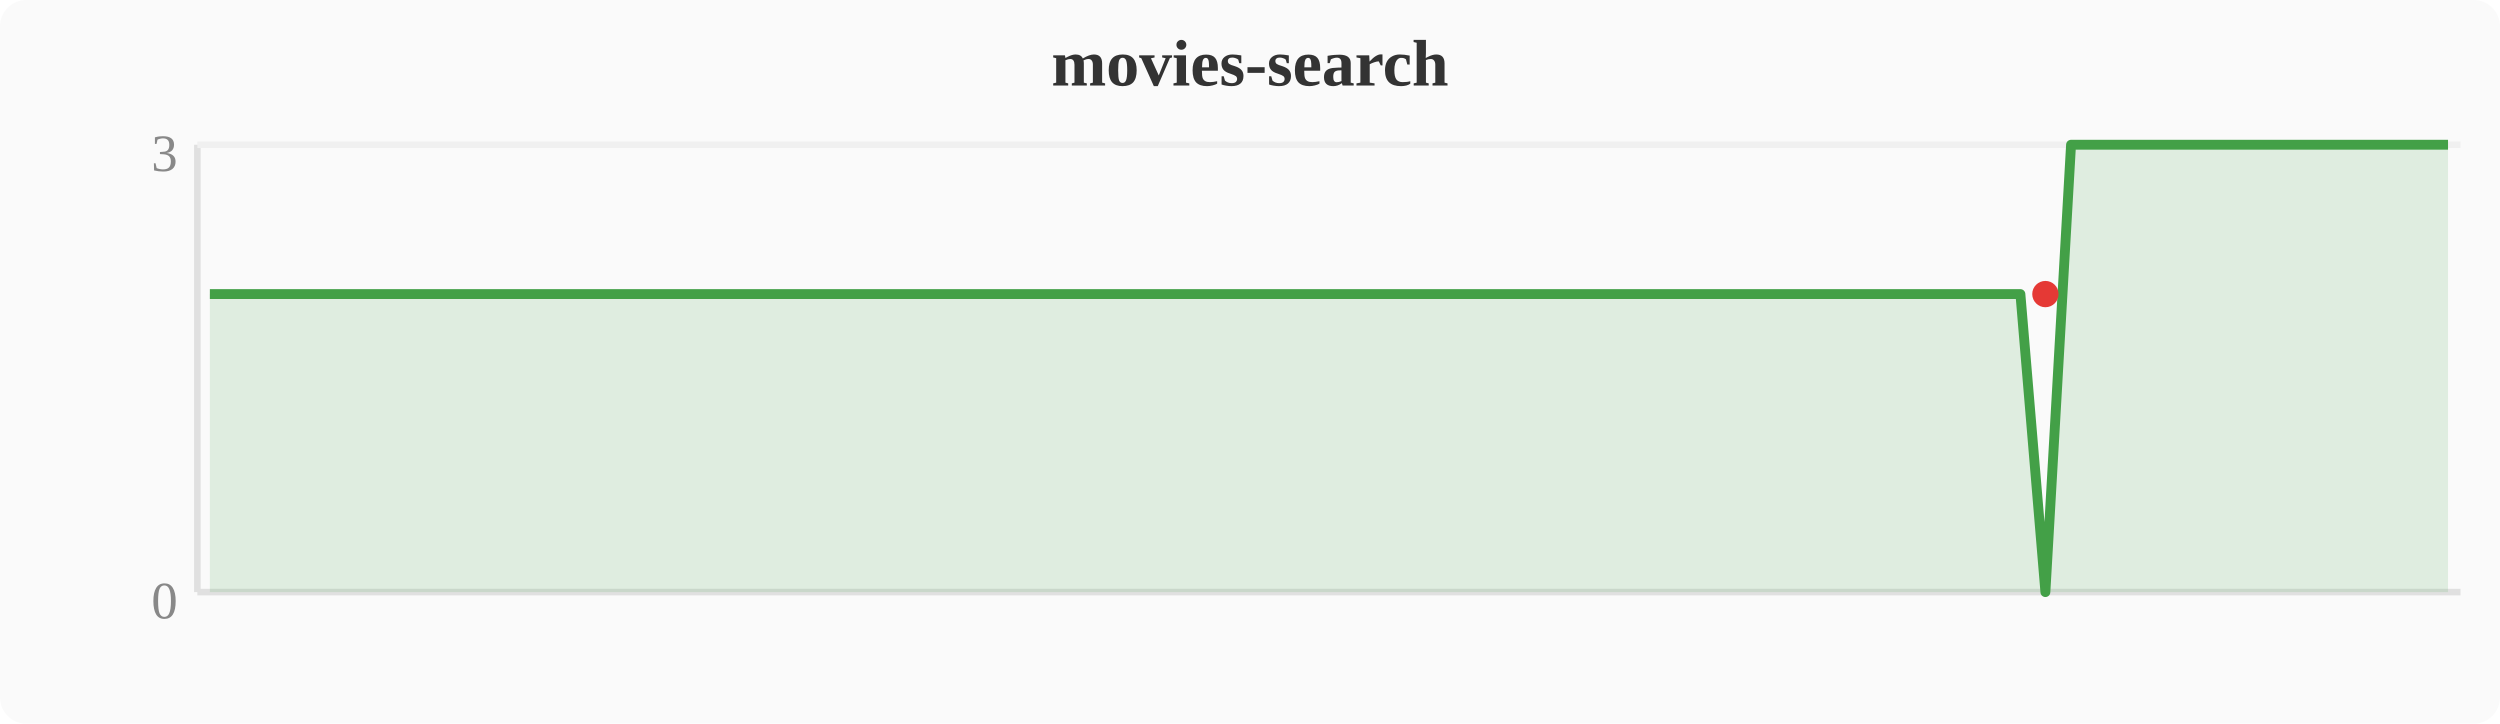
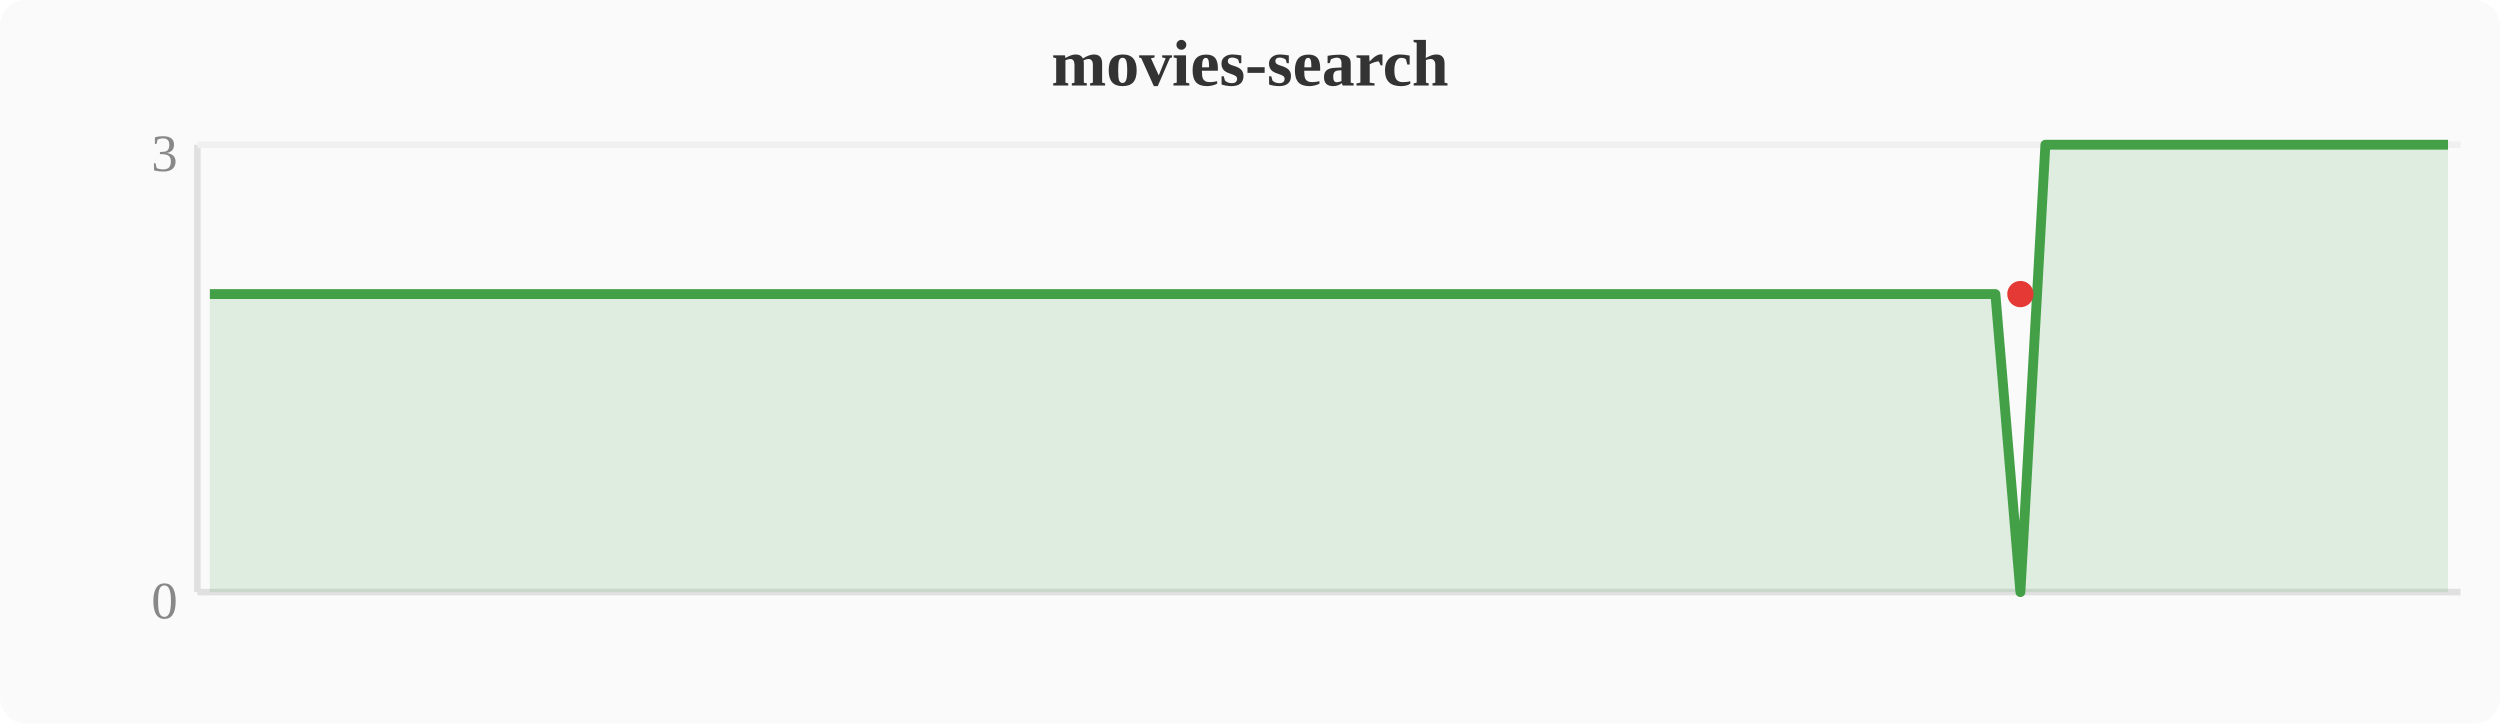
<svg xmlns="http://www.w3.org/2000/svg" width="380" height="110" viewBox="0 0 380 110">
  <rect width="380" height="110" fill="#fafafa" rx="4" />
  <text x="190" y="13" text-anchor="middle" font-size="10" font-weight="bold" fill="#333">movies-search</text>
  <line x1="30" y1="22" x2="30" y2="90" stroke="#e0e0e0" stroke-width="1" />
  <line x1="30" y1="90" x2="374" y2="90" stroke="#e0e0e0" stroke-width="1" />
  <line x1="30" y1="22" x2="374" y2="22" stroke="#f0f0f0" stroke-width="1" />
  <text x="27" y="94" text-anchor="end" font-size="8" fill="#888">0</text>
  <text x="27" y="26" text-anchor="end" font-size="8" fill="#888">3</text>
-   <polygon points="31.9,44.7 35.7,44.7 39.6,44.7 43.4,44.7 47.2,44.7 51.0,44.7 54.8,44.7 58.7,44.7 62.5,44.7 66.3,44.7 70.1,44.7 74.0,44.7 77.8,44.7 81.6,44.7 85.4,44.7 89.2,44.7 93.1,44.7 96.9,44.7 100.7,44.7 104.5,44.7 108.4,44.7 112.2,44.7 116.0,44.7 119.8,44.7 123.6,44.7 127.5,44.7 131.3,44.7 135.1,44.7 138.9,44.7 142.8,44.7 146.6,44.7 150.4,44.7 154.2,44.7 158.0,44.7 161.9,44.7 165.7,44.7 169.5,44.7 173.3,44.7 177.2,44.7 181.0,44.7 184.8,44.7 188.6,44.7 192.4,44.7 196.3,44.7 200.1,44.7 203.9,44.7 207.7,44.7 211.6,44.7 215.4,44.7 219.2,44.7 223.0,44.7 226.8,44.7 230.7,44.7 234.5,44.7 238.3,44.7 242.1,44.7 246.0,44.7 249.8,44.7 253.6,44.7 257.4,44.7 261.2,44.7 265.1,44.7 268.9,44.7 272.7,44.7 276.5,44.7 280.4,44.7 284.2,44.7 288.0,44.7 291.8,44.7 295.6,44.7 299.5,44.7 303.3,44.7 307.1,44.7 310.9,90.0 314.8,22.0 318.6,22.0 322.4,22.0 326.2,22.0 330.0,22.0 333.9,22.0 337.7,22.0 341.5,22.0 345.3,22.0 349.2,22.0 353.0,22.0 356.8,22.0 360.6,22.0 364.4,22.0 368.3,22.0 372.1,22.0 372.1,90 31.9,90" fill="#43a047" opacity="0.15" />
-   <polyline points="31.9,44.7 35.7,44.7 39.6,44.7 43.4,44.7 47.2,44.7 51.0,44.7 54.8,44.7 58.7,44.7 62.5,44.7 66.3,44.7 70.1,44.7 74.0,44.7 77.8,44.7 81.6,44.7 85.4,44.7 89.2,44.7 93.1,44.7 96.9,44.7 100.7,44.7 104.5,44.7 108.4,44.7 112.2,44.7 116.0,44.7 119.8,44.7 123.6,44.7 127.5,44.7 131.3,44.7 135.1,44.7 138.9,44.7 142.8,44.7 146.6,44.7 150.4,44.7 154.2,44.7 158.0,44.7 161.9,44.7 165.7,44.7 169.5,44.7 173.3,44.7 177.2,44.7 181.0,44.7 184.8,44.7 188.6,44.7 192.4,44.7 196.3,44.7 200.1,44.7 203.9,44.7 207.7,44.7 211.6,44.7 215.4,44.7 219.2,44.7 223.0,44.7 226.8,44.7 230.7,44.7 234.5,44.7 238.3,44.7 242.1,44.7 246.0,44.7 249.8,44.7 253.6,44.7 257.4,44.7 261.2,44.7 265.1,44.7 268.9,44.7 272.7,44.7 276.5,44.7 280.4,44.7 284.2,44.7 288.0,44.7 291.8,44.7 295.6,44.7 299.5,44.7 303.3,44.7 307.1,44.7 310.9,90.0 314.8,22.0 318.6,22.0 322.4,22.0 326.2,22.0 330.0,22.0 333.9,22.0 337.7,22.0 341.5,22.0 345.3,22.0 349.2,22.0 353.0,22.0 356.8,22.0 360.6,22.0 364.4,22.0 368.3,22.0 372.1,22.0" fill="none" stroke="#43a047" stroke-width="1.5" stroke-linejoin="round" />
-   <circle cx="310.9" cy="44.7" r="2" fill="#e53935" />
+   <polygon points="31.9,44.7 35.7,44.7 39.6,44.7 43.4,44.7 47.2,44.7 51.0,44.7 54.8,44.7 58.7,44.7 62.5,44.7 66.3,44.7 70.1,44.7 74.0,44.7 77.8,44.7 81.6,44.7 85.4,44.7 89.2,44.7 93.1,44.7 96.9,44.7 100.7,44.7 104.5,44.7 108.4,44.7 112.2,44.7 116.0,44.7 119.8,44.7 123.6,44.7 127.5,44.7 131.3,44.7 135.1,44.7 138.9,44.7 142.8,44.7 146.6,44.7 150.4,44.7 154.2,44.7 158.0,44.7 161.9,44.7 165.7,44.7 169.5,44.7 173.3,44.7 177.2,44.7 181.0,44.7 184.8,44.7 188.6,44.7 192.4,44.7 196.3,44.7 200.1,44.7 203.9,44.7 207.7,44.7 211.6,44.7 215.4,44.7 219.2,44.7 223.0,44.7 226.8,44.7 230.7,44.7 234.5,44.7 238.3,44.7 242.1,44.7 246.0,44.7 249.8,44.7 253.6,44.7 257.4,44.7 261.2,44.7 265.1,44.7 268.9,44.7 272.7,44.7 276.5,44.7 280.4,44.7 284.2,44.7 288.0,44.7 291.8,44.7 295.6,44.7 299.5,44.7 303.3,44.7 307.1,90.0 310.9,22.0 314.8,22.0 318.6,22.0 322.4,22.0 326.2,22.0 330.0,22.0 333.9,22.0 337.7,22.0 341.5,22.0 345.3,22.0 349.2,22.0 353.0,22.0 356.8,22.0 360.6,22.0 364.4,22.0 368.3,22.0 372.1,22.0 372.1,90 31.9,90" fill="#43a047" opacity="0.15" />
+   <polyline points="31.9,44.7 35.7,44.7 39.6,44.7 43.4,44.7 47.2,44.7 51.0,44.7 54.8,44.7 58.7,44.7 62.5,44.7 66.3,44.7 70.1,44.7 74.0,44.7 77.8,44.7 81.6,44.7 85.4,44.7 89.2,44.7 93.1,44.7 96.9,44.7 100.7,44.7 104.5,44.7 108.4,44.7 112.2,44.7 116.0,44.7 119.8,44.7 123.6,44.7 127.5,44.7 131.3,44.7 135.1,44.7 138.9,44.7 142.8,44.7 146.6,44.7 150.4,44.7 154.2,44.7 158.0,44.7 161.9,44.7 165.7,44.7 169.5,44.7 173.3,44.7 177.2,44.7 181.0,44.7 184.8,44.7 188.6,44.7 192.4,44.7 196.3,44.7 200.1,44.7 203.9,44.7 207.7,44.7 211.6,44.7 215.4,44.7 219.2,44.7 223.0,44.7 226.8,44.7 230.7,44.7 234.5,44.7 238.3,44.7 242.1,44.7 246.0,44.7 249.8,44.7 253.6,44.7 257.4,44.7 261.2,44.7 265.1,44.7 268.9,44.7 272.7,44.7 276.5,44.7 280.4,44.7 284.2,44.7 288.0,44.7 291.8,44.7 295.6,44.7 299.5,44.7 303.3,44.7 307.1,90.0 310.9,22.0 314.8,22.0 318.6,22.0 322.4,22.0 326.2,22.0 330.0,22.0 333.9,22.0 337.7,22.0 341.5,22.0 345.3,22.0 349.2,22.0 353.0,22.0 356.8,22.0 360.6,22.0 364.4,22.0 368.3,22.0 372.1,22.0" fill="none" stroke="#43a047" stroke-width="1.5" stroke-linejoin="round" />
+   <circle cx="307.1" cy="44.7" r="2" fill="#e53935" />
</svg>
